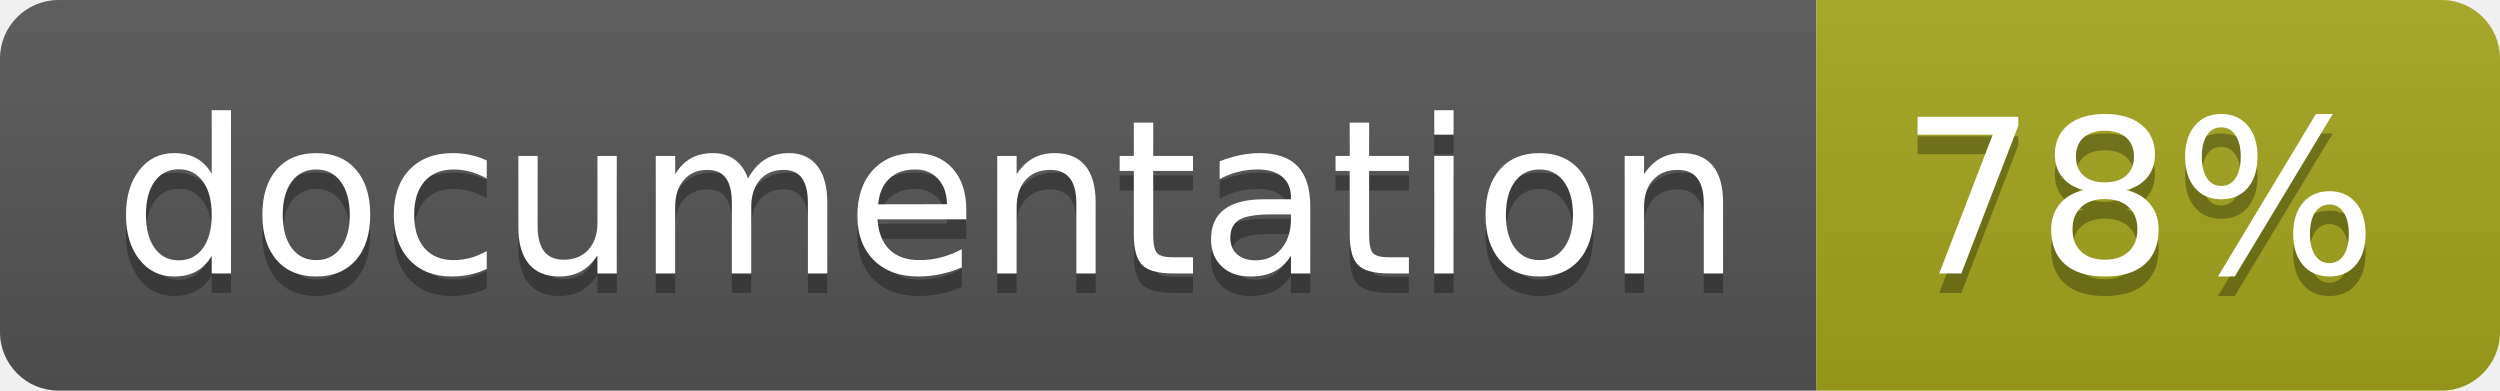
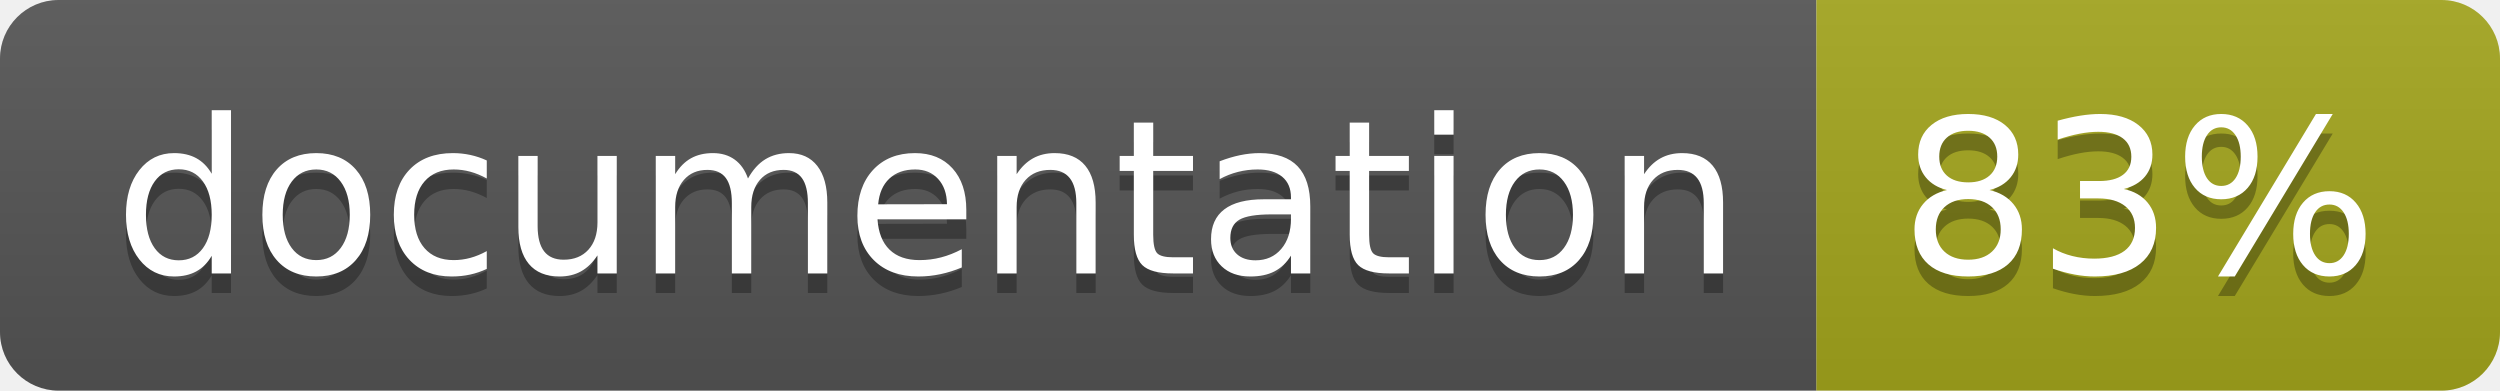
<svg xmlns="http://www.w3.org/2000/svg" width="128" height="20">
  <linearGradient id="b" x2="0" y2="100%">
    <stop offset="0" stop-color="#bbb" stop-opacity=".1" />
    <stop offset="1" stop-opacity=".1" />
  </linearGradient>
  <clipPath id="a">
    <rect width="128" height="20" rx="3" fill="#fff" />
  </clipPath>
  <g clip-path="url(#a)">
    <path fill="#555" d="M0 0h93v20H0z" />
    <path fill="#a4a61d" d="M93 0h35v20H93z" />
    <path fill="url(#b)" d="M0 0h128v20H0z" />
  </g>
  <g fill="#fff" text-anchor="middle" font-family="DejaVu Sans,Verdana,Geneva,sans-serif" font-size="110">
    <text x="475" y="150" fill="#010101" fill-opacity=".3" transform="scale(.1)" textLength="830">documentation</text>
    <text x="475" y="140" transform="scale(.1)" textLength="830">documentation</text>
-     <text x="1095" y="150" fill="#010101" fill-opacity=".3" transform="scale(.1)" textLength="250">78%</text>
-     <text x="1095" y="140" transform="scale(.1)" textLength="250">78%</text>
+     <text x="1095" y="150" fill="#010101" fill-opacity=".3" transform="scale(.1)" textLength="250">83%</text>
+     <text x="1095" y="140" transform="scale(.1)" textLength="250">83%</text>
  </g>
</svg>
